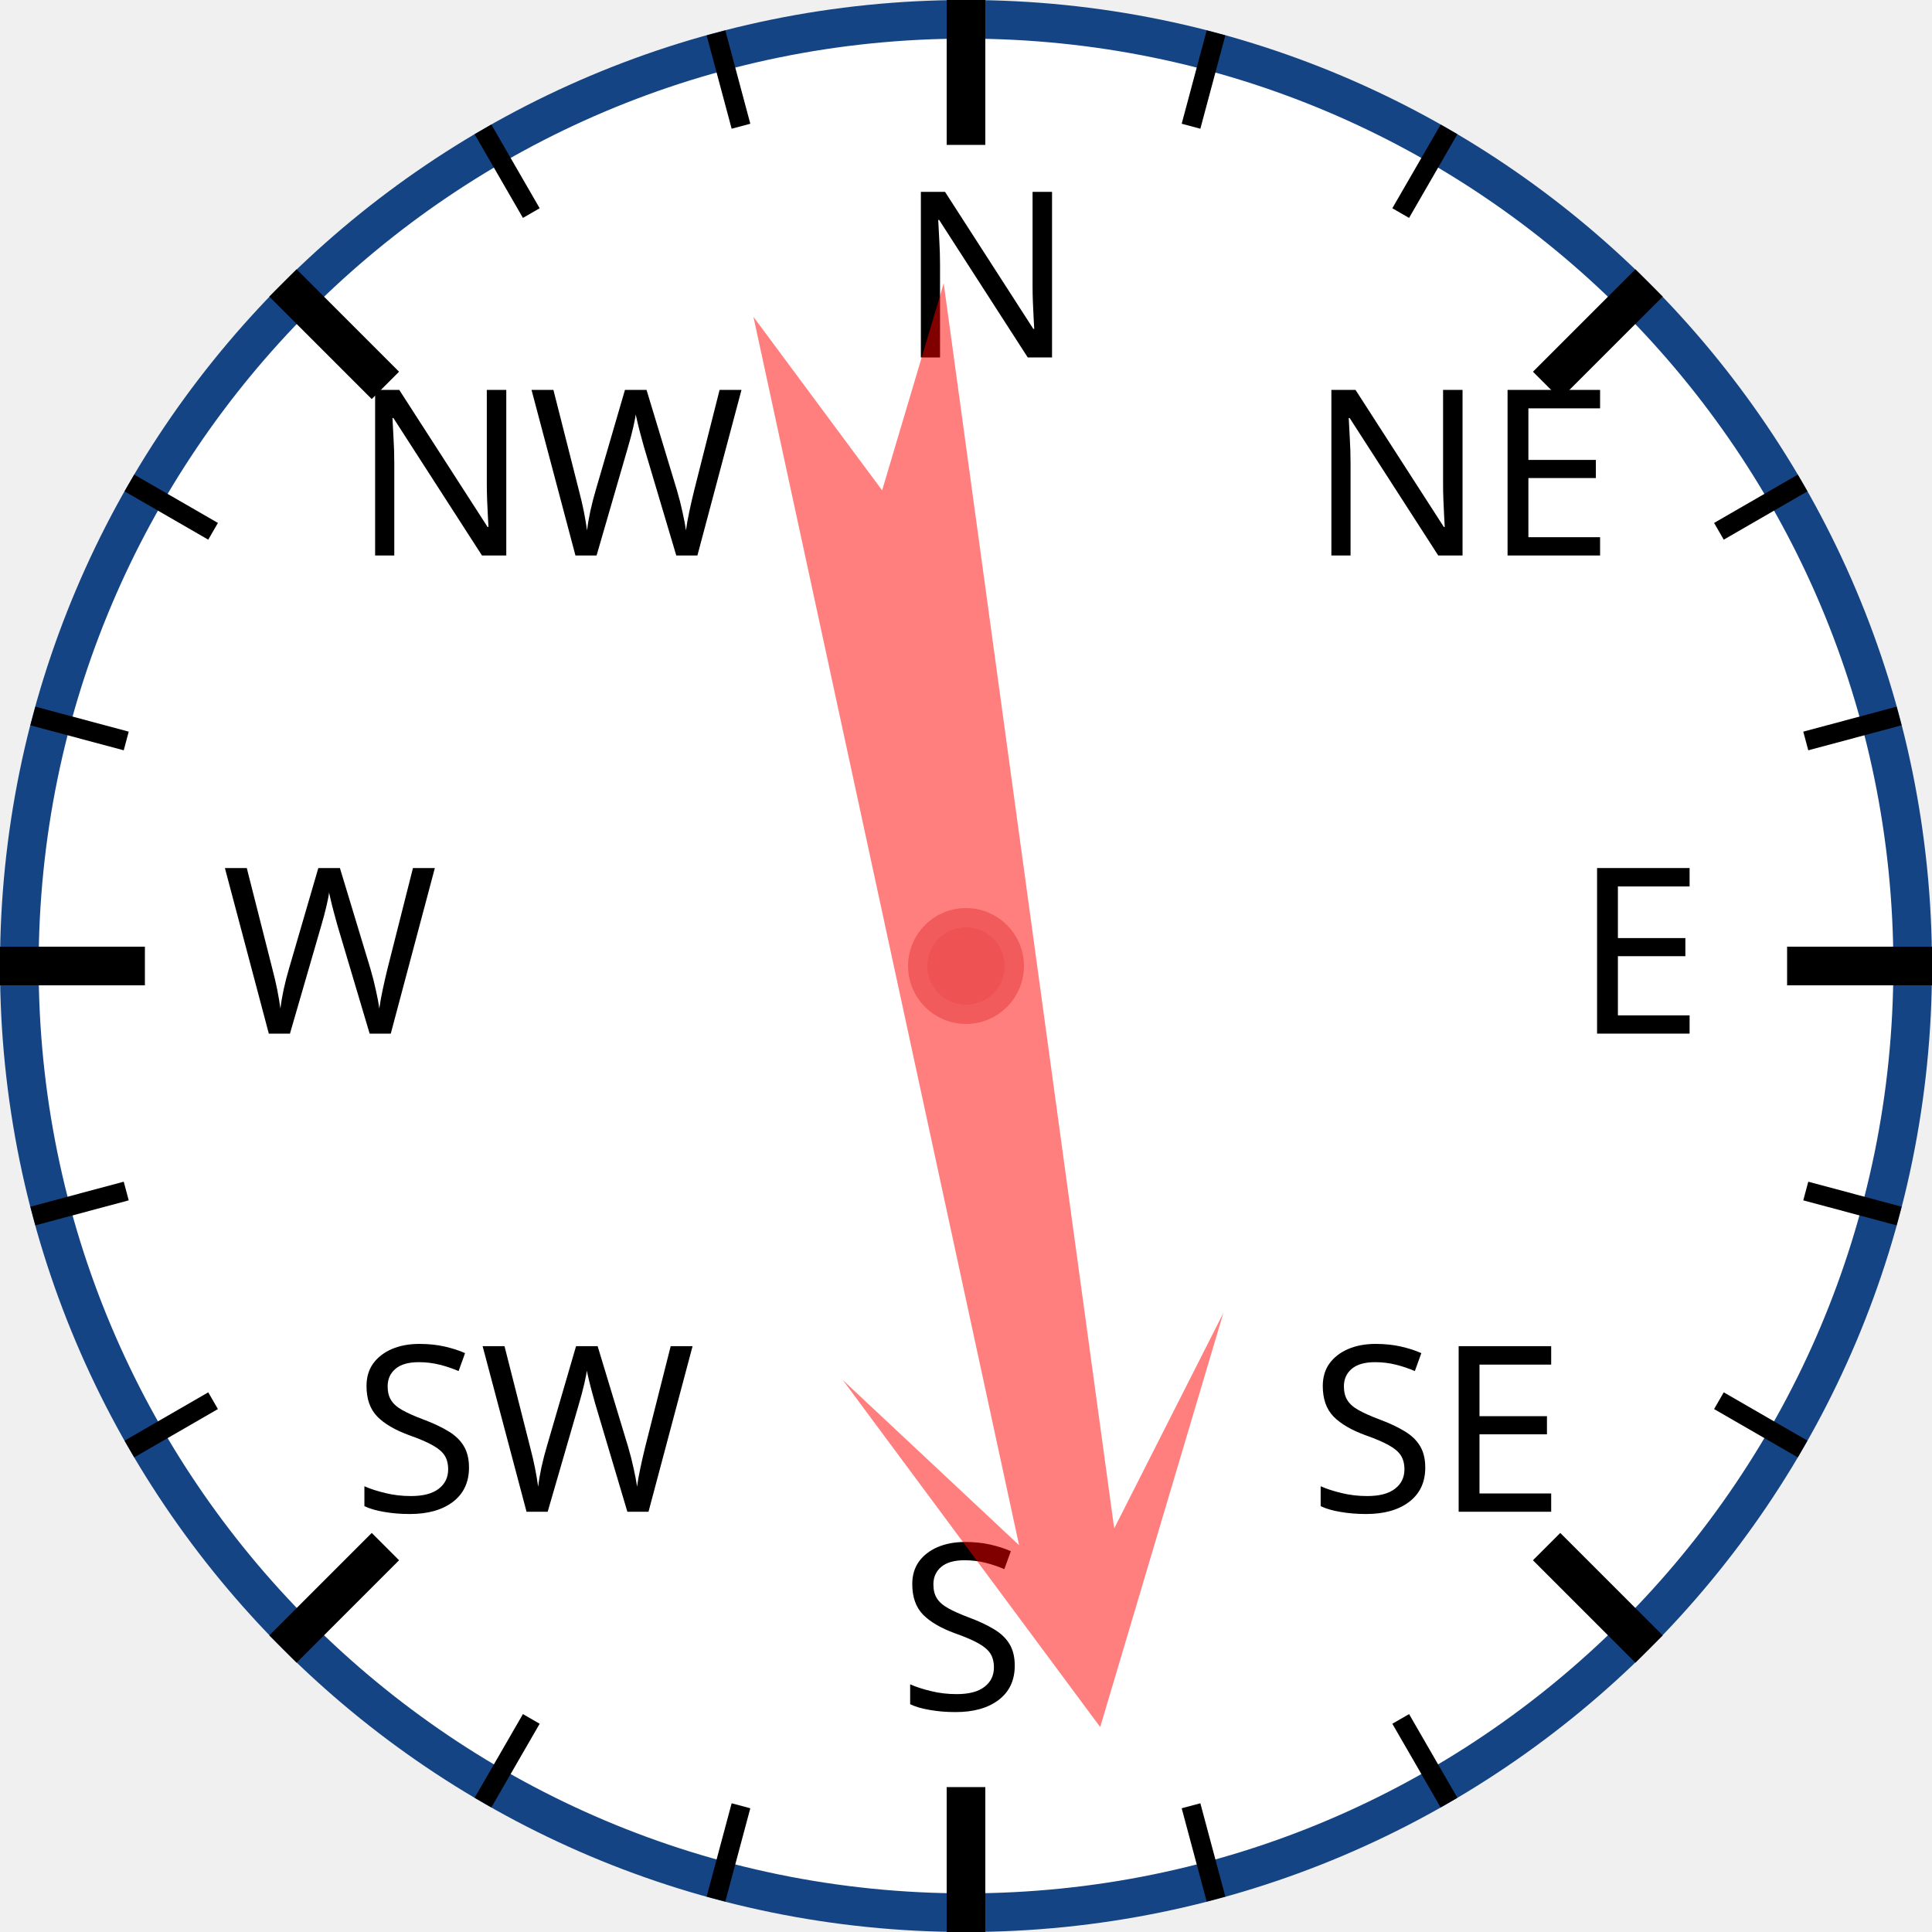
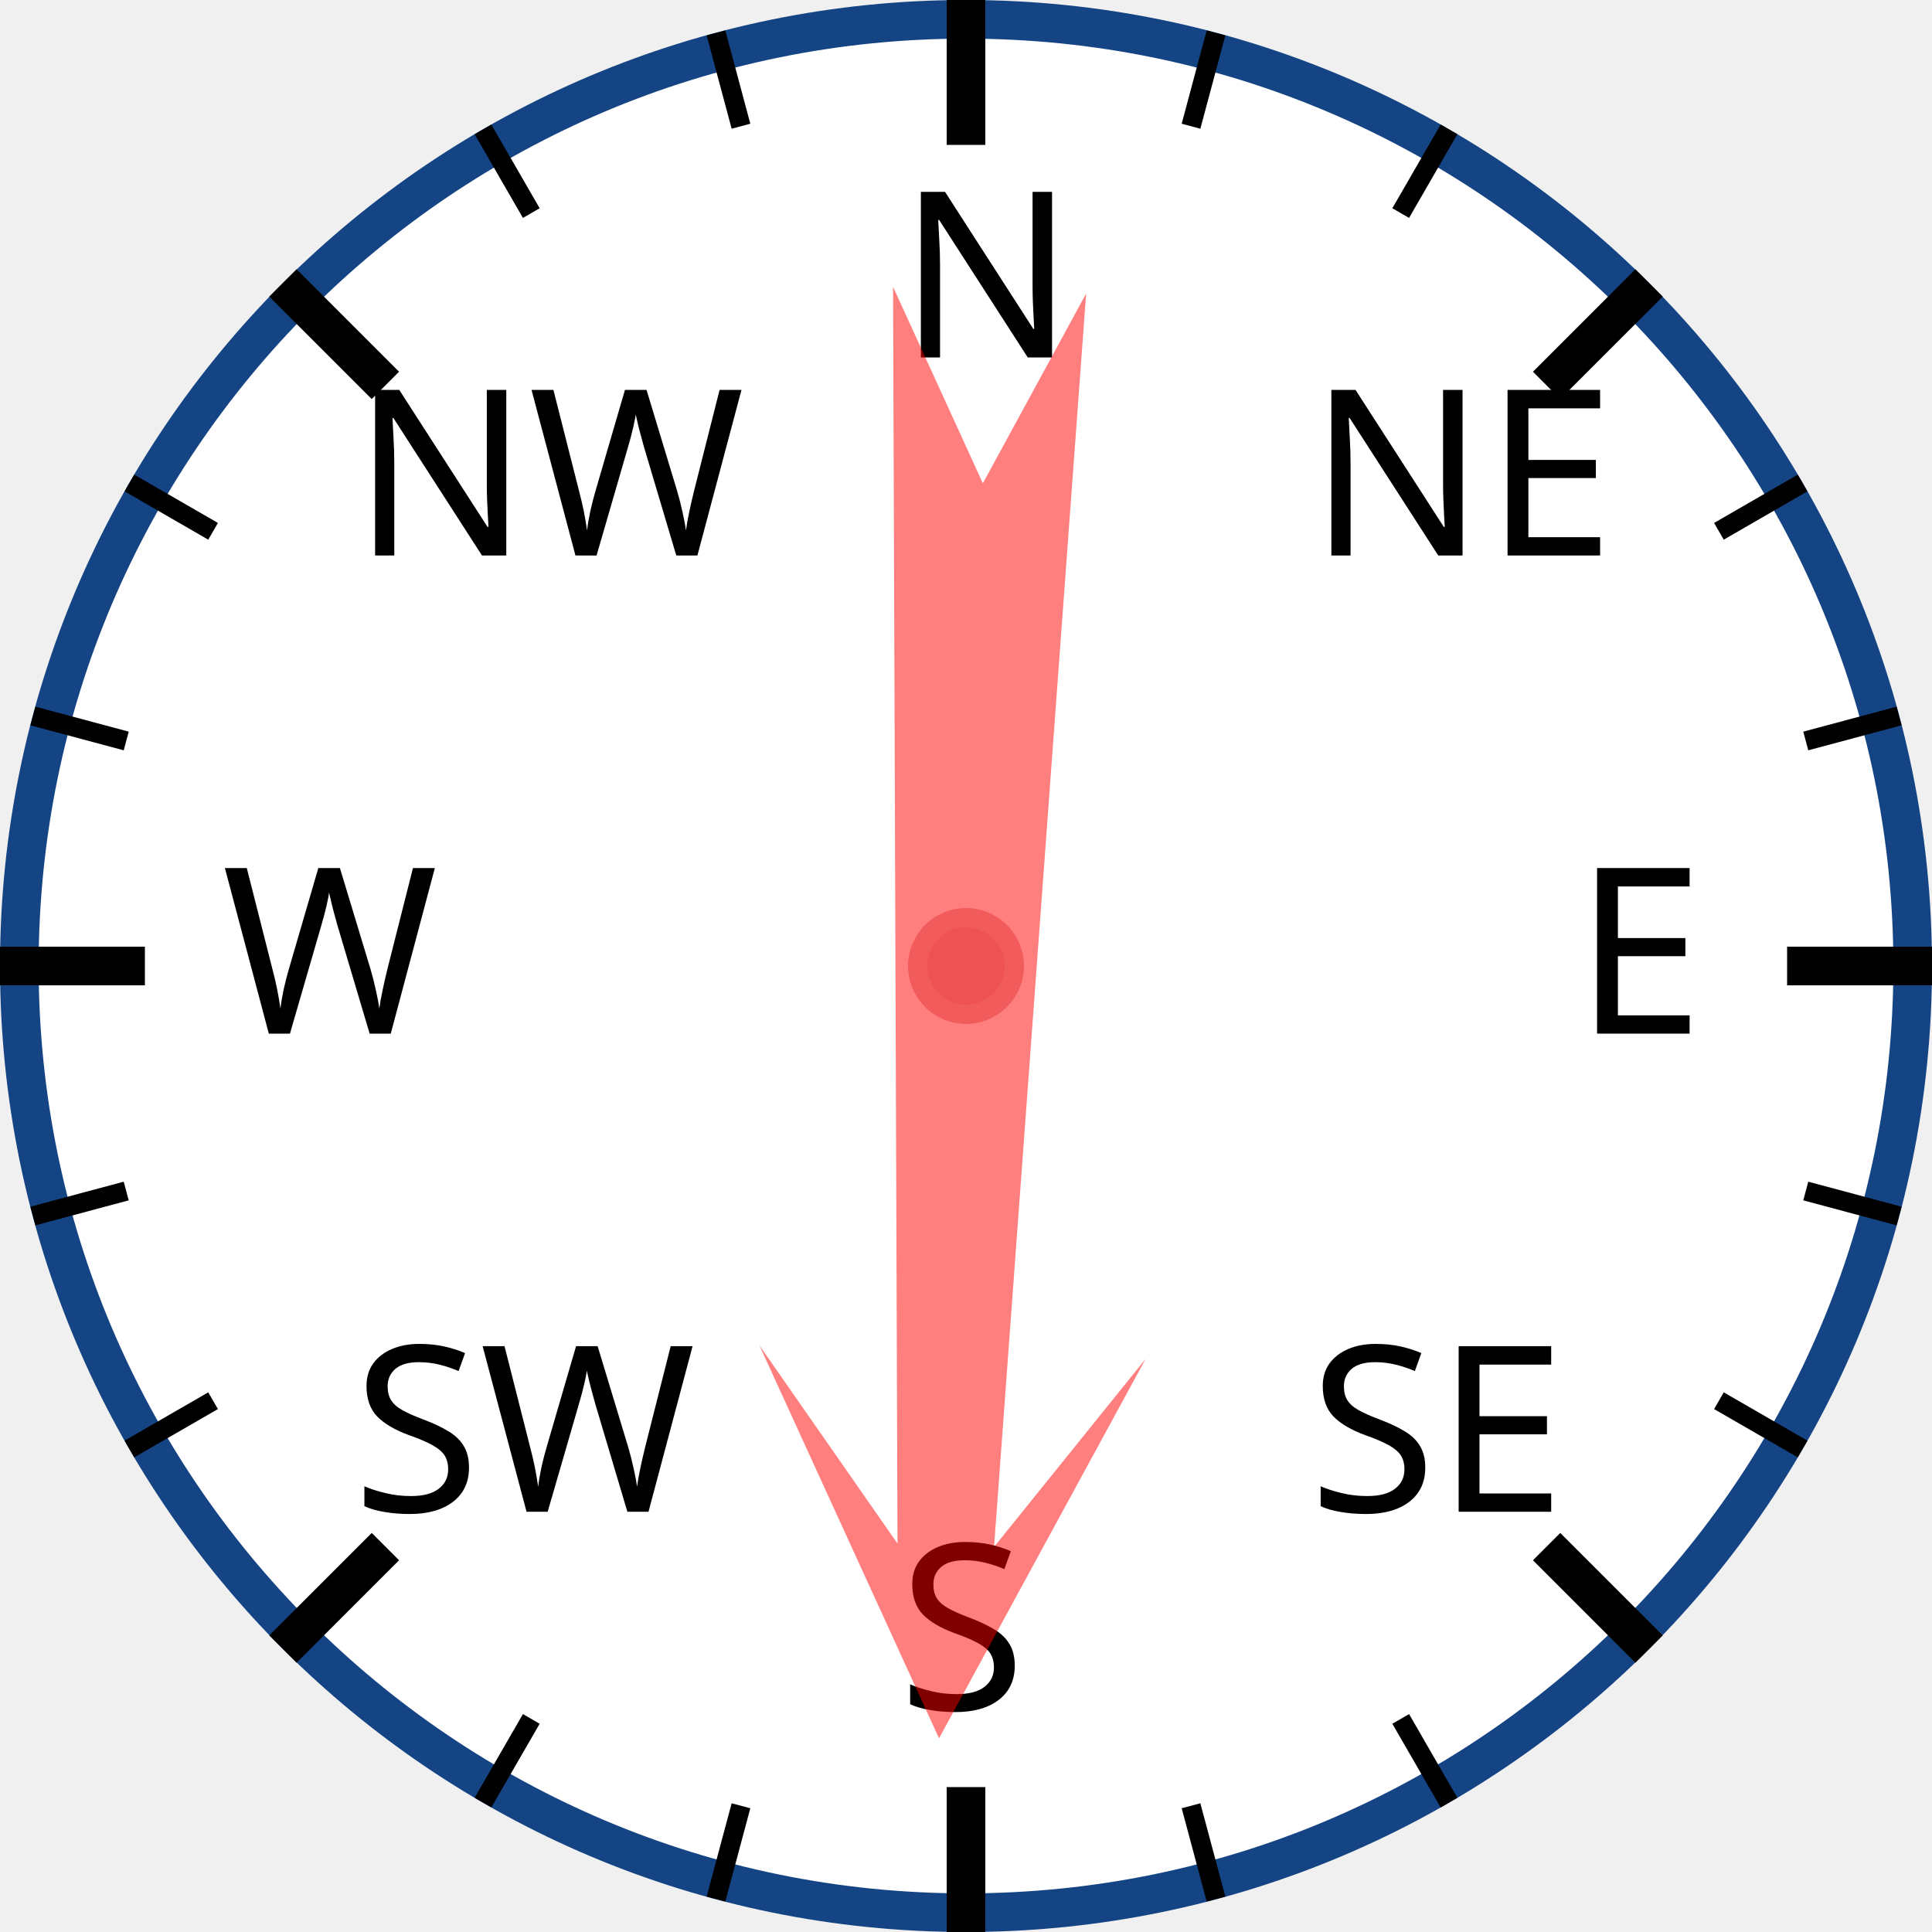
<svg xmlns="http://www.w3.org/2000/svg" width="120px" height="120px" viewBox="0 0 200 200">
  <circle cx="100" cy="100" r="98" style="fill: white; stroke: #154485; stroke-width: 4;" />
  <text x="93.0" y="37.0" style="font-family: sans-serif; font-size: 18pt;">N</text>
  <line x1="100.0" y1="0.0" x2="100.0" y2="15.0" style="stroke: black; stroke-width: 4;" />
  <line x1="74.118" y1="3.407" x2="76.706" y2="13.067" style="stroke: black; stroke-width: 2;" />
  <line x1="50" y1="13.397" x2="55" y2="22.058" style="stroke: black; stroke-width: 2;" />
  <text x="36.503" y="57.503" style="font-family: sans-serif; font-size: 18pt;">NW</text>
  <line x1="29.289" y1="29.289" x2="39.896" y2="39.896" style="stroke: black; stroke-width: 4;" />
  <line x1="13.397" y1="50" x2="22.058" y2="55" style="stroke: black; stroke-width: 2;" />
  <line x1="3.407" y1="74.118" x2="13.067" y2="76.706" style="stroke: black; stroke-width: 2;" />
  <text x="23.0" y="107.0" style="font-family: sans-serif; font-size: 18pt;">W</text>
  <line x1="0.0" y1="100.0" x2="15.0" y2="100.0" style="stroke: black; stroke-width: 4;" />
  <line x1="3.407" y1="125.882" x2="13.067" y2="123.294" style="stroke: black; stroke-width: 2;" />
  <line x1="13.397" y1="150" x2="22.058" y2="145" style="stroke: black; stroke-width: 2;" />
  <text x="36.503" y="156.497" style="font-family: sans-serif; font-size: 18pt;">SW</text>
  <line x1="29.289" y1="170.711" x2="39.896" y2="160.104" style="stroke: black; stroke-width: 4;" />
  <line x1="50" y1="186.603" x2="55" y2="177.942" style="stroke: black; stroke-width: 2;" />
  <line x1="74.118" y1="196.593" x2="76.706" y2="186.933" style="stroke: black; stroke-width: 2;" />
  <text x="93" y="177.0" style="font-family: sans-serif; font-size: 18pt;">S</text>
  <line x1="100" y1="200.0" x2="100" y2="185.0" style="stroke: black; stroke-width: 4;" />
  <line x1="125.882" y1="196.593" x2="123.294" y2="186.933" style="stroke: black; stroke-width: 2;" />
  <line x1="150.0" y1="186.603" x2="145.0" y2="177.942" style="stroke: black; stroke-width: 2;" />
  <text x="135.497" y="156.497" style="font-family: sans-serif; font-size: 18pt;">SE</text>
  <line x1="170.711" y1="170.711" x2="160.104" y2="160.104" style="stroke: black; stroke-width: 4;" />
  <line x1="186.603" y1="150" x2="177.942" y2="145" style="stroke: black; stroke-width: 2;" />
  <line x1="196.593" y1="125.882" x2="186.933" y2="123.294" style="stroke: black; stroke-width: 2;" />
  <text x="163.0" y="107" style="font-family: sans-serif; font-size: 18pt;">E</text>
  <line x1="200.0" y1="100" x2="185.0" y2="100" style="stroke: black; stroke-width: 4;" />
  <line x1="196.593" y1="74.118" x2="186.933" y2="76.706" style="stroke: black; stroke-width: 2;" />
  <line x1="186.603" y1="50" x2="177.942" y2="55" style="stroke: black; stroke-width: 2;" />
  <text x="135.497" y="57.503" style="font-family: sans-serif; font-size: 18pt;">NE</text>
  <line x1="170.711" y1="29.289" x2="160.104" y2="39.896" style="stroke: black; stroke-width: 4;" />
  <line x1="150" y1="13.397" x2="145" y2="22.058" style="stroke: black; stroke-width: 2;" />
  <line x1="125.882" y1="3.407" x2="123.294" y2="13.067" style="stroke: black; stroke-width: 2;" />
-   <polygon points="100 20 120 60 105 40 110 170 100 150 90 170 95 40 80 60" style="fill: red; fill-opacity: 0.5;" transform="rotate(170,100,100)" />
+   <polygon points="100 20 120 60 105 40 110 170 100 150 90 170 95 40 80 60" style="fill: red; fill-opacity: 0.5;" transform="rotate(182,100,100)" />
  <circle cx="100" cy="100" r="5" style="fill: #EE5252; stroke: #F25B5B; stroke-width: 2;" />
</svg>
